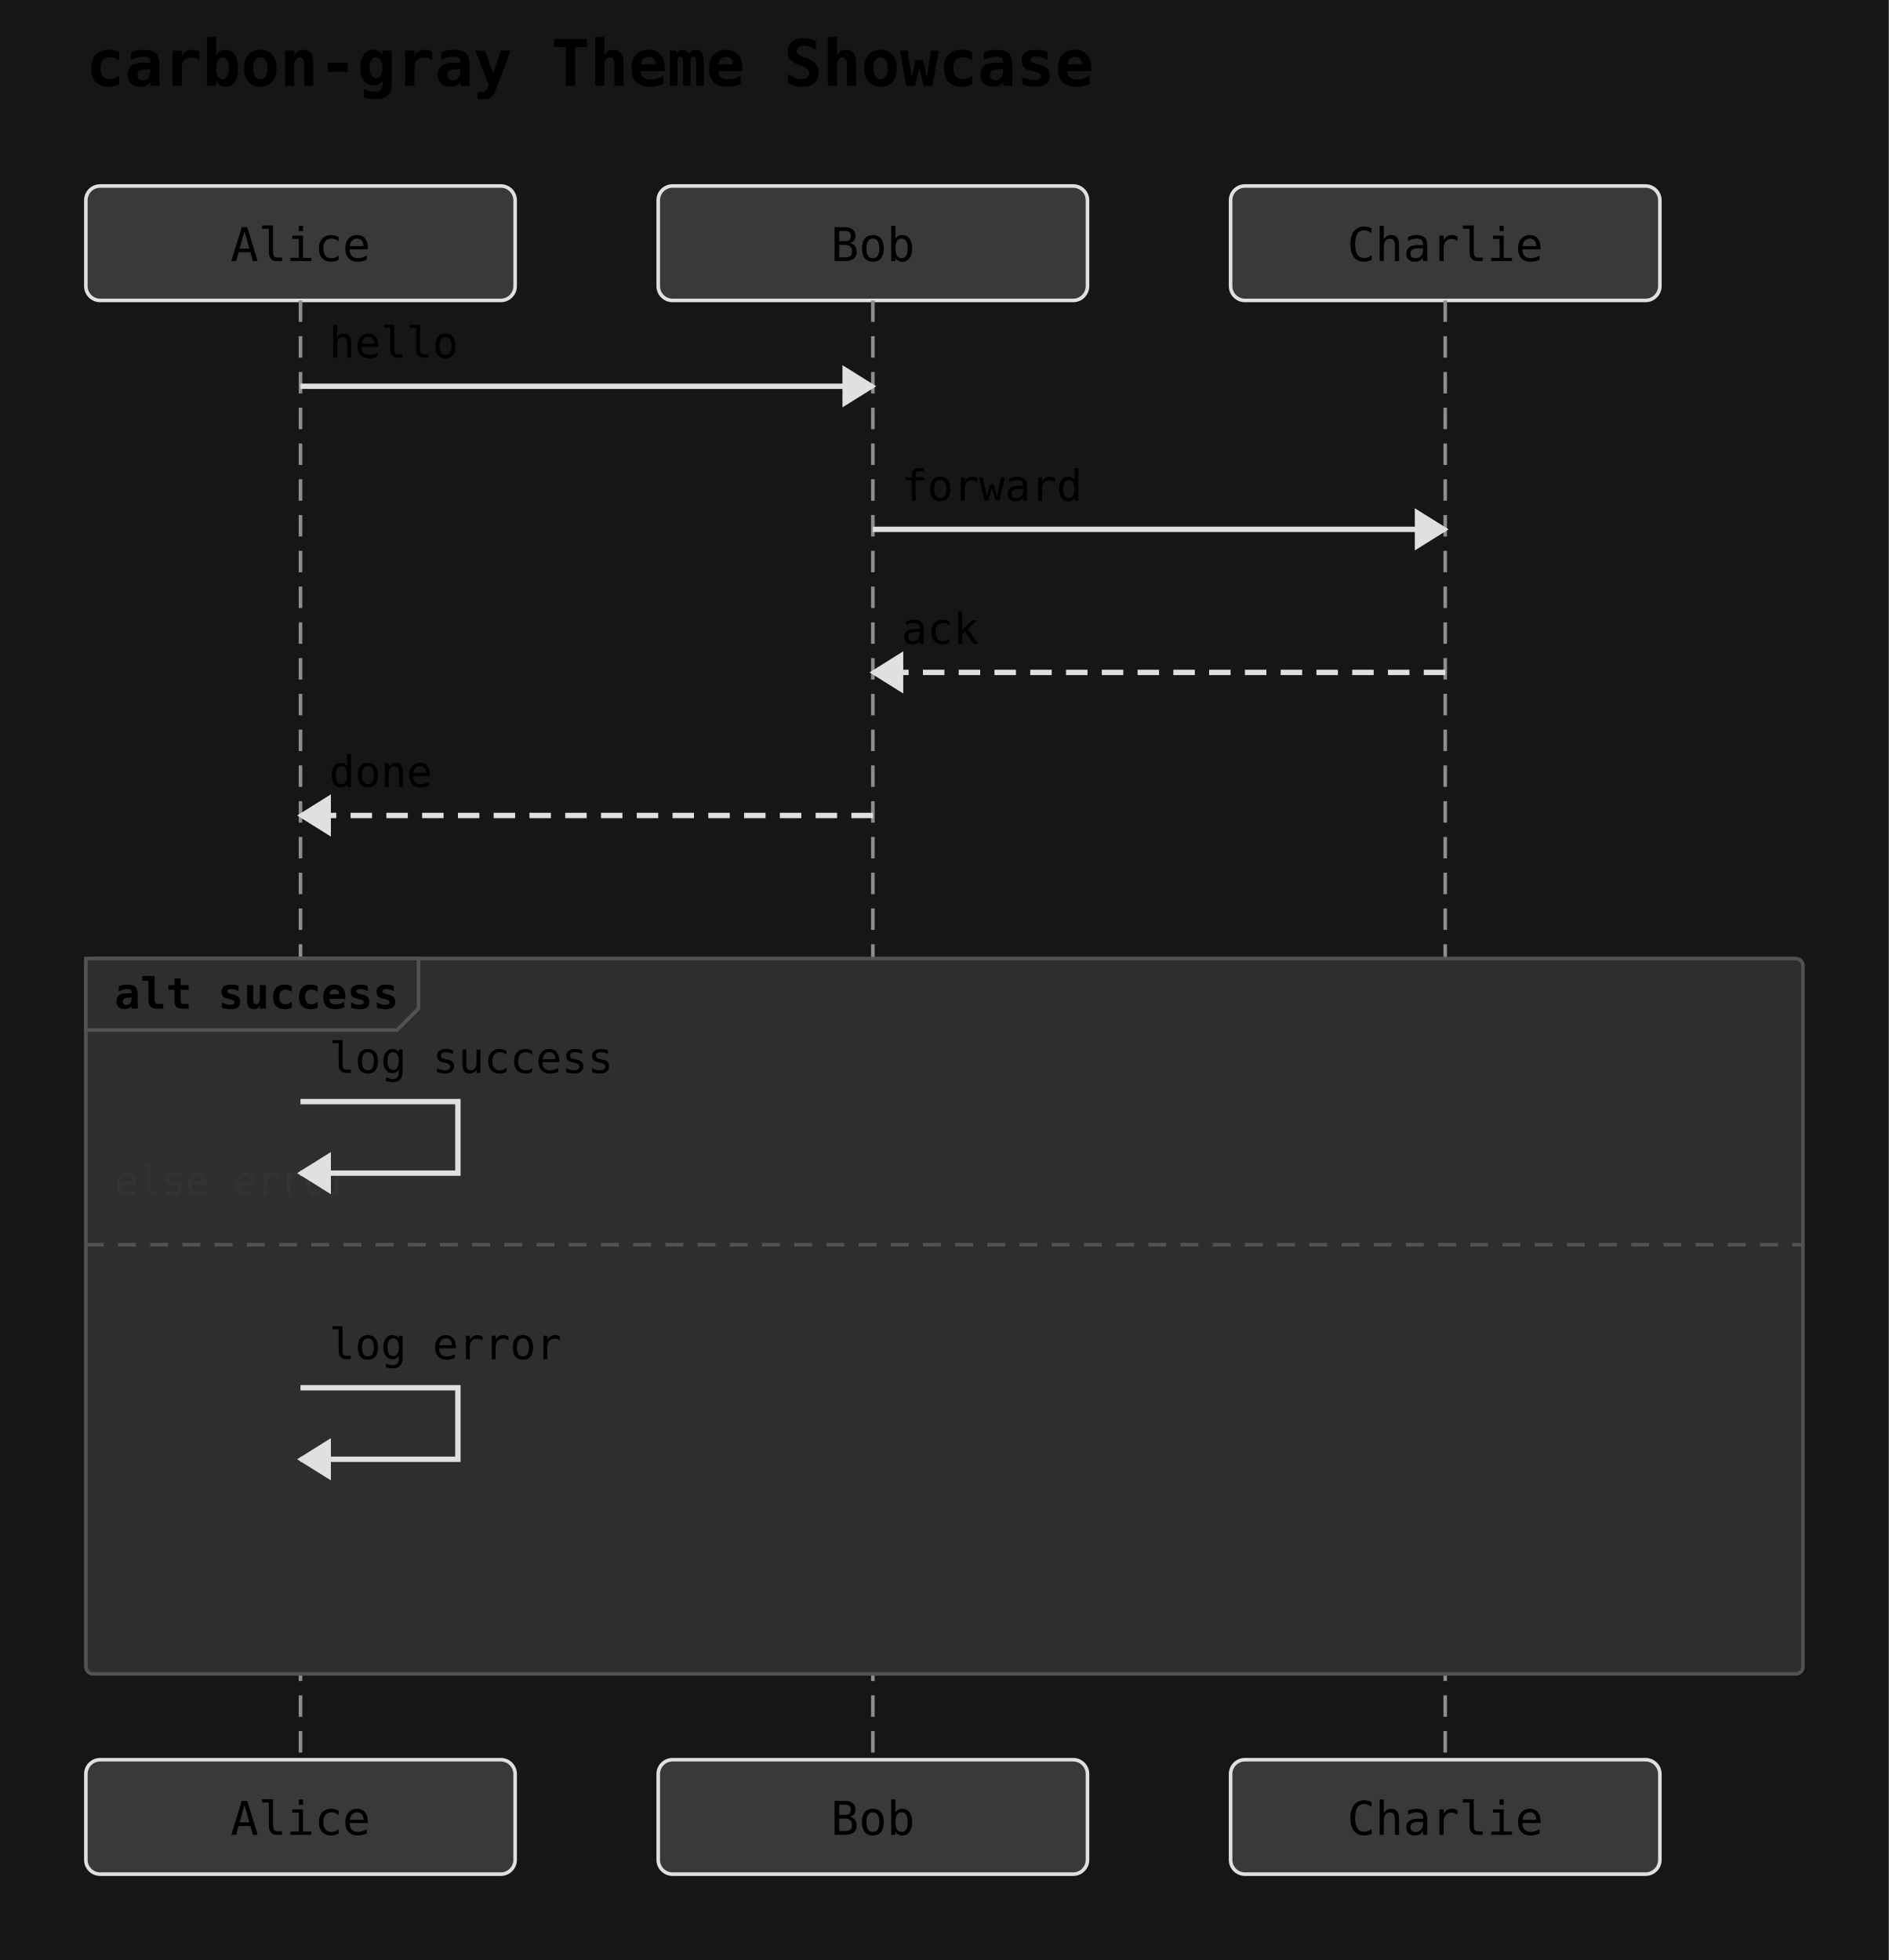
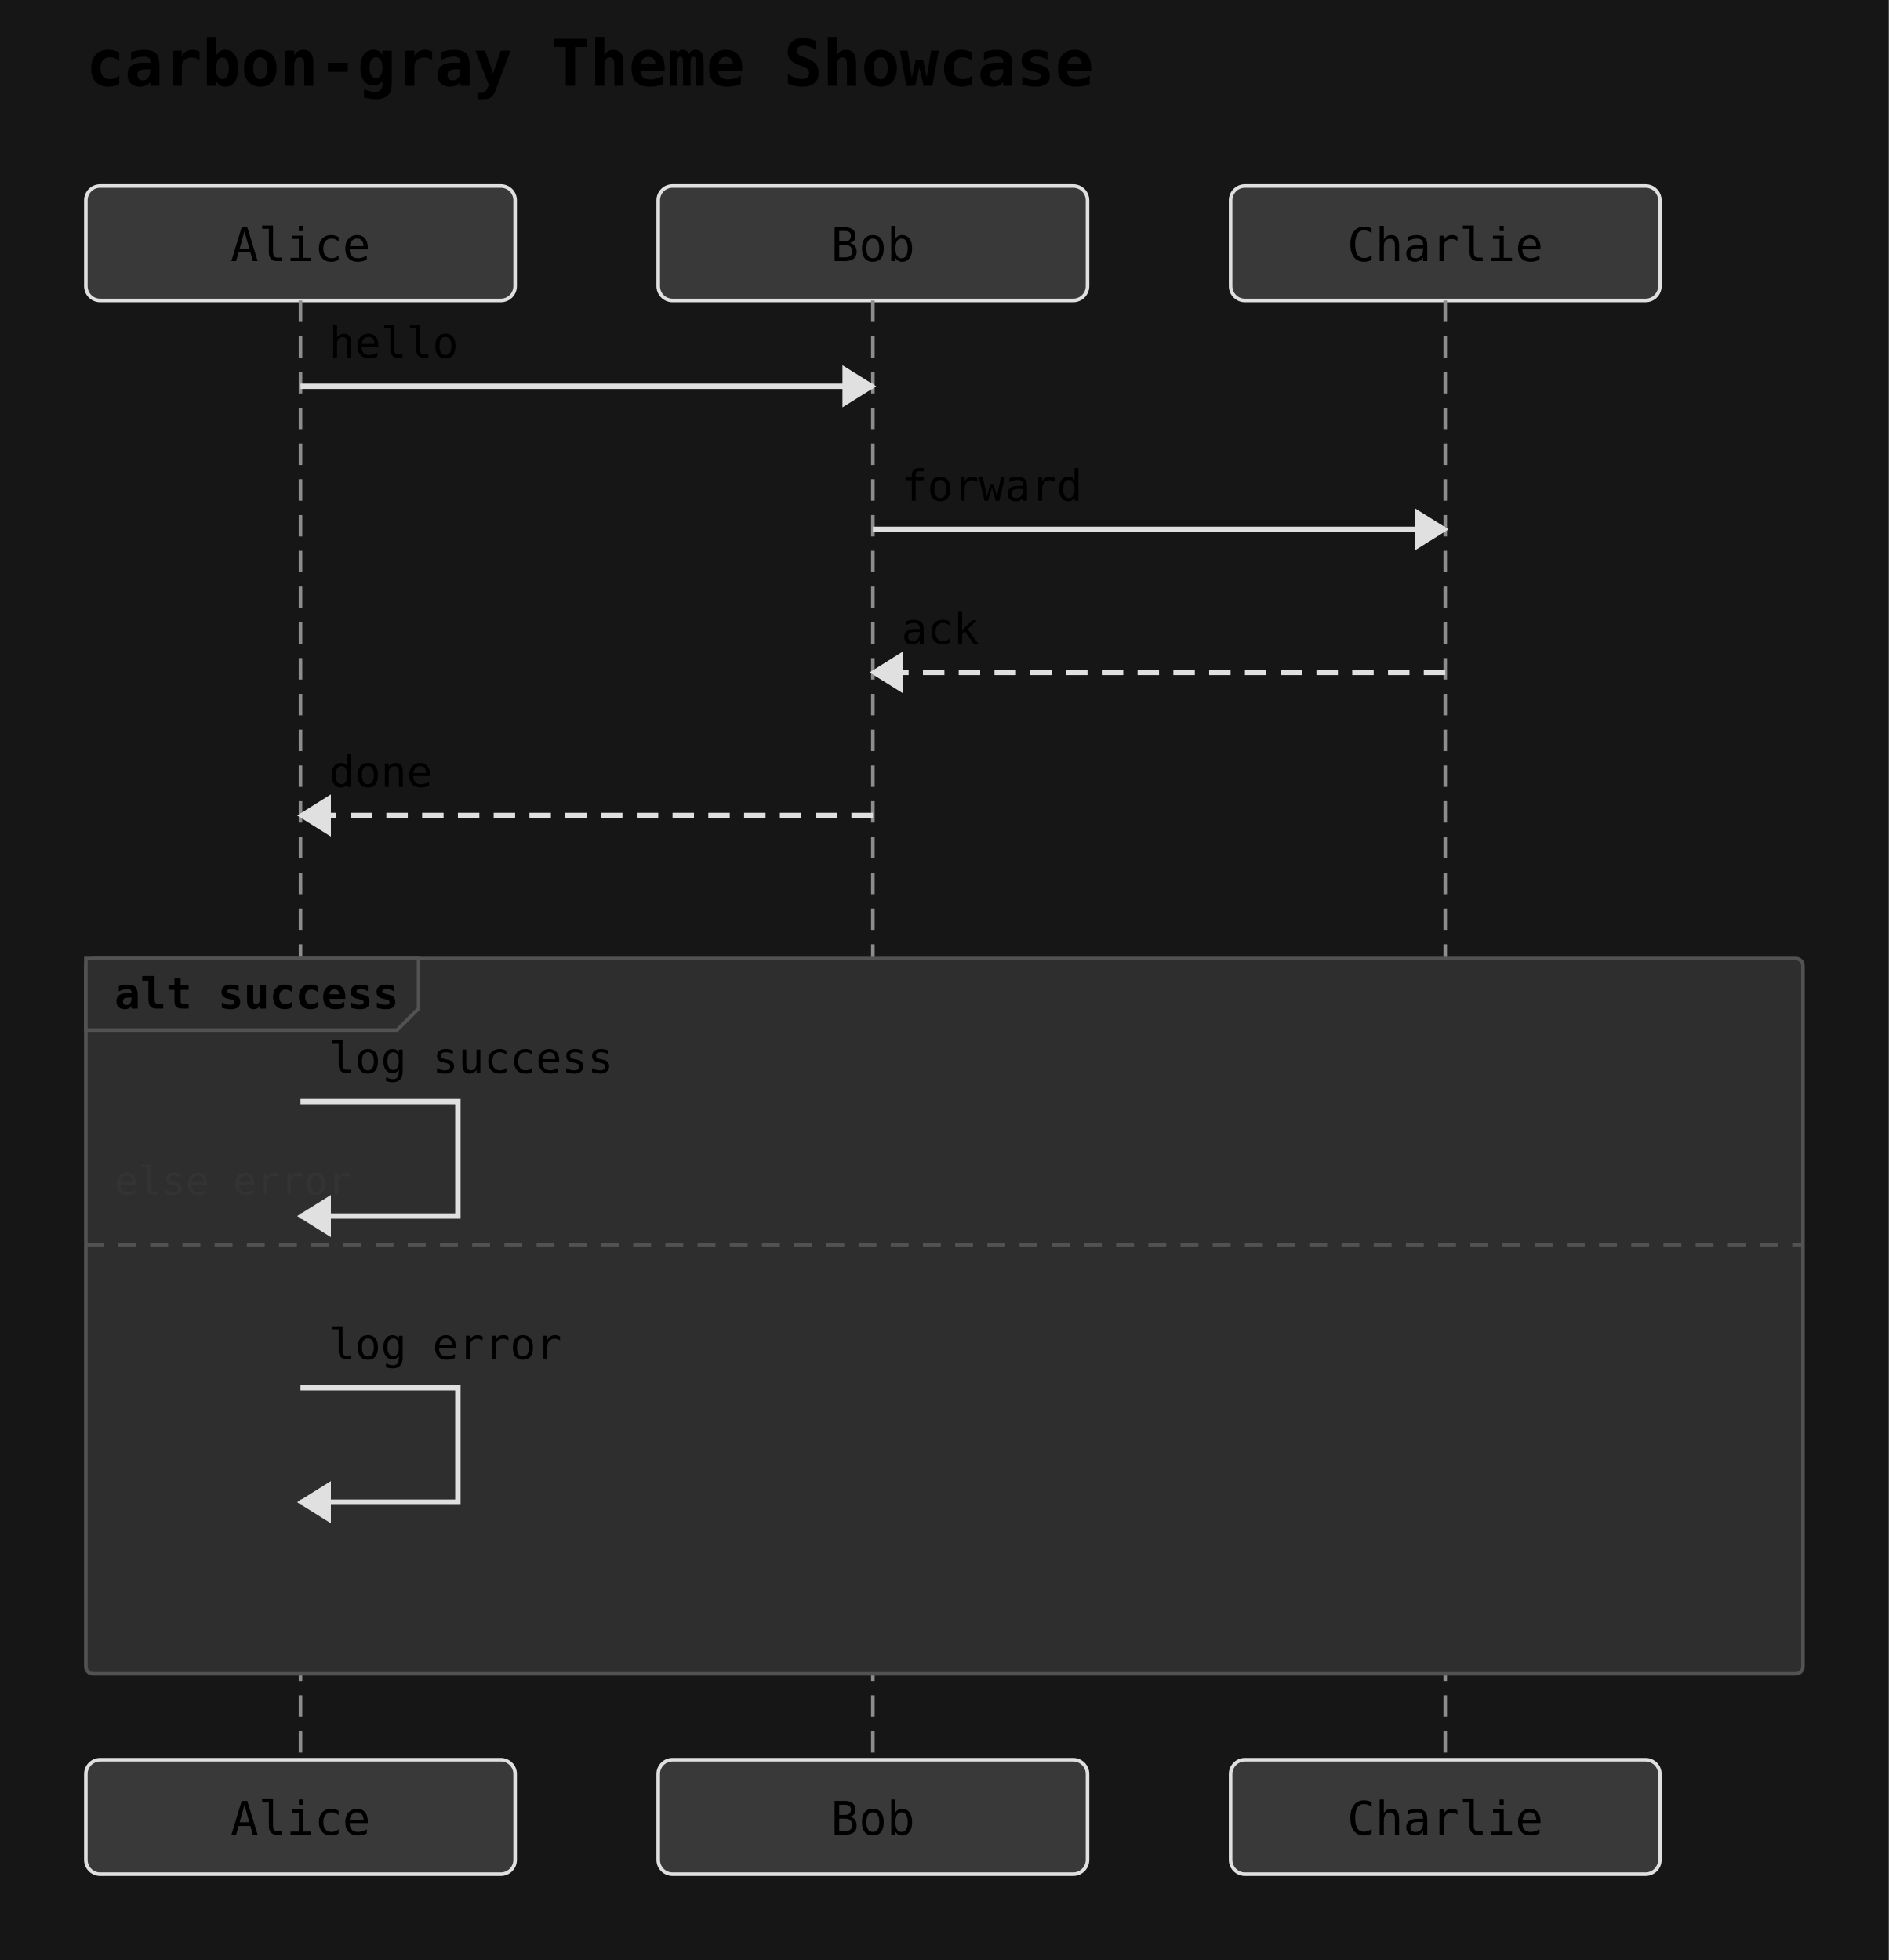
<svg xmlns="http://www.w3.org/2000/svg" width="528" height="548" viewBox="0 0 528 548">
  <rect width="100%" height="100%" fill="#161616" />
  <text x="24" y="24" font-family="monospace" font-size="18" font-weight="600">carbon-gray Theme Showcase</text>
  <rect x="24" y="52" width="120" height="32" rx="4" ry="4" fill="#393939" stroke="#e0e0e0" stroke-width="1" />
  <text x="84" y="73" text-anchor="middle" font-family="monospace" font-size="13">Alice</text>
  <rect x="184" y="52" width="120" height="32" rx="4" ry="4" fill="#393939" stroke="#e0e0e0" stroke-width="1" />
  <text x="244" y="73" text-anchor="middle" font-family="monospace" font-size="13">Bob</text>
  <rect x="344" y="52" width="120" height="32" rx="4" ry="4" fill="#393939" stroke="#e0e0e0" stroke-width="1" />
  <text x="404" y="73" text-anchor="middle" font-family="monospace" font-size="13">Charlie</text>
  <line x1="84" y1="84" x2="84" y2="492" stroke="#8d8d8d" stroke-width="1" stroke-dasharray="6 4" />
  <line x1="244" y1="84" x2="244" y2="492" stroke="#8d8d8d" stroke-width="1" stroke-dasharray="6 4" />
  <line x1="404" y1="84" x2="404" y2="492" stroke="#8d8d8d" stroke-width="1" stroke-dasharray="6 4" />
  <rect x="24" y="268" width="480" height="200" rx="2" ry="2" fill="#2e2e2e" stroke="#525252" stroke-width="1" />
  <polygon points="24,268 117,268 117,282 111,288 24,288" fill="#2e2e2e" stroke="#525252" stroke-width="1" />
  <text x="32" y="282" font-family="monospace" font-size="12" font-weight="600">alt success</text>
  <line x1="24" y1="348" x2="504" y2="348" stroke="#525252" stroke-width="1" stroke-dasharray="5 4" />
  <text x="32" y="334" font-family="monospace" font-size="11" fill="#333">else error</text>
  <line x1="84" y1="108" x2="244" y2="108" stroke="#e0e0e0" stroke-width="1.5" />
  <polygon points="244,108 236,103 236,113" fill="#e0e0e0" stroke="#e0e0e0" stroke-width="1" />
  <text x="92" y="100" text-anchor="start" font-family="monospace" font-size="12">hello</text>
  <line x1="244" y1="148" x2="404" y2="148" stroke="#e0e0e0" stroke-width="1.5" />
  <polygon points="404,148 396,143 396,153" fill="#e0e0e0" stroke="#e0e0e0" stroke-width="1" />
  <text x="252" y="140" text-anchor="start" font-family="monospace" font-size="12">forward</text>
  <line x1="404" y1="188" x2="244" y2="188" stroke="#e0e0e0" stroke-width="1.5" stroke-dasharray="6 4" />
  <polygon points="244,188 252,183 252,193" fill="#e0e0e0" stroke="#e0e0e0" stroke-width="1" />
  <text x="252" y="180" text-anchor="start" font-family="monospace" font-size="12">ack</text>
  <line x1="244" y1="228" x2="84" y2="228" stroke="#e0e0e0" stroke-width="1.5" stroke-dasharray="6 4" />
  <polygon points="84,228 92,223 92,233" fill="#e0e0e0" stroke="#e0e0e0" stroke-width="1" />
  <text x="92" y="220" text-anchor="start" font-family="monospace" font-size="12">done</text>
-   <path d="M 84 308 L 128 308 L 128 328 L 84 328" fill="none" stroke="#e0e0e0" stroke-width="1.5" />
-   <polygon points="84,328 92,323 92,333" fill="#e0e0e0" stroke="#e0e0e0" stroke-width="1" />
+   <path d="M 84 308 L 128 308 L 128 340 L 84 340" fill="none" stroke="#e0e0e0" stroke-width="1.5" />
+   <polygon points="84,340 92,335 92,345" fill="#e0e0e0" stroke="#e0e0e0" stroke-width="1" />
  <text x="92" y="300" text-anchor="start" font-family="monospace" font-size="12">log success</text>
-   <path d="M 84 388 L 128 388 L 128 408 L 84 408" fill="none" stroke="#e0e0e0" stroke-width="1.5" />
-   <polygon points="84,408 92,403 92,413" fill="#e0e0e0" stroke="#e0e0e0" stroke-width="1" />
+   <path d="M 84 388 L 128 388 L 128 420 L 84 420" fill="none" stroke="#e0e0e0" stroke-width="1.5" />
+   <polygon points="84,420 92,415 92,425" fill="#e0e0e0" stroke="#e0e0e0" stroke-width="1" />
  <text x="92" y="380" text-anchor="start" font-family="monospace" font-size="12">log error</text>
  <rect x="24" y="492" width="120" height="32" rx="4" ry="4" fill="#393939" stroke="#e0e0e0" stroke-width="1" />
  <text x="84" y="513" text-anchor="middle" font-family="monospace" font-size="13">Alice</text>
  <rect x="184" y="492" width="120" height="32" rx="4" ry="4" fill="#393939" stroke="#e0e0e0" stroke-width="1" />
  <text x="244" y="513" text-anchor="middle" font-family="monospace" font-size="13">Bob</text>
  <rect x="344" y="492" width="120" height="32" rx="4" ry="4" fill="#393939" stroke="#e0e0e0" stroke-width="1" />
  <text x="404" y="513" text-anchor="middle" font-family="monospace" font-size="13">Charlie</text>
</svg>
